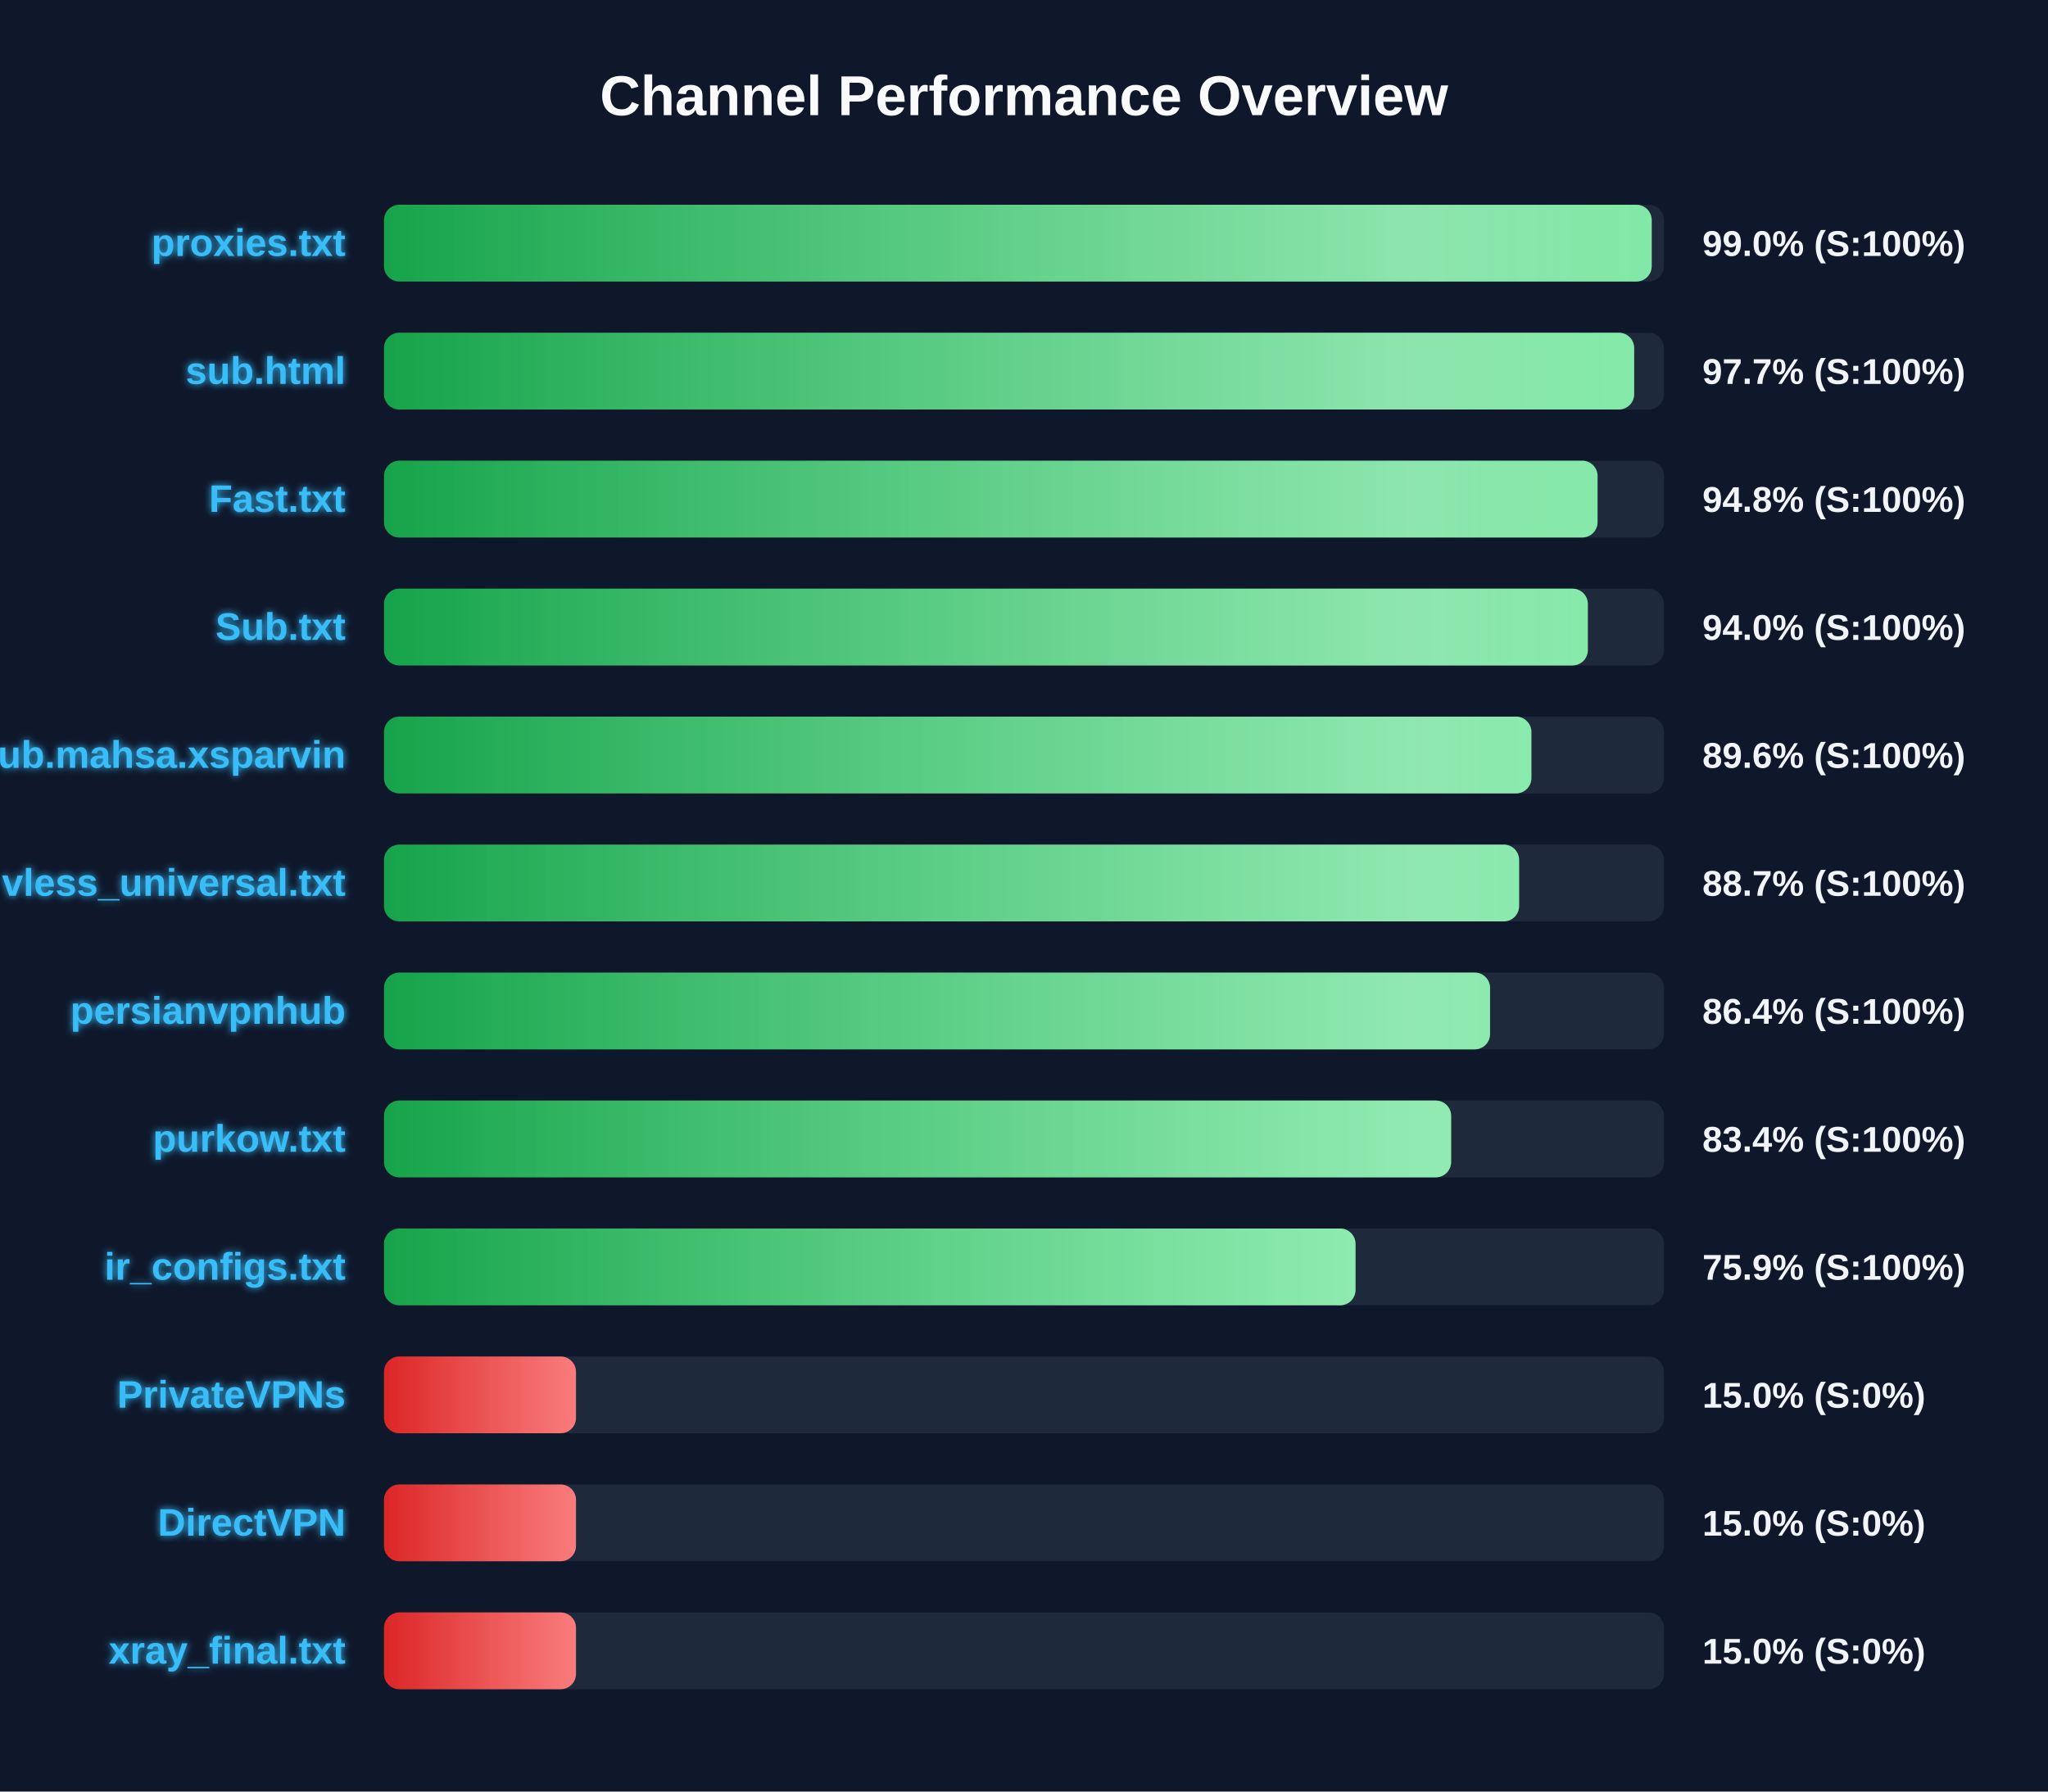
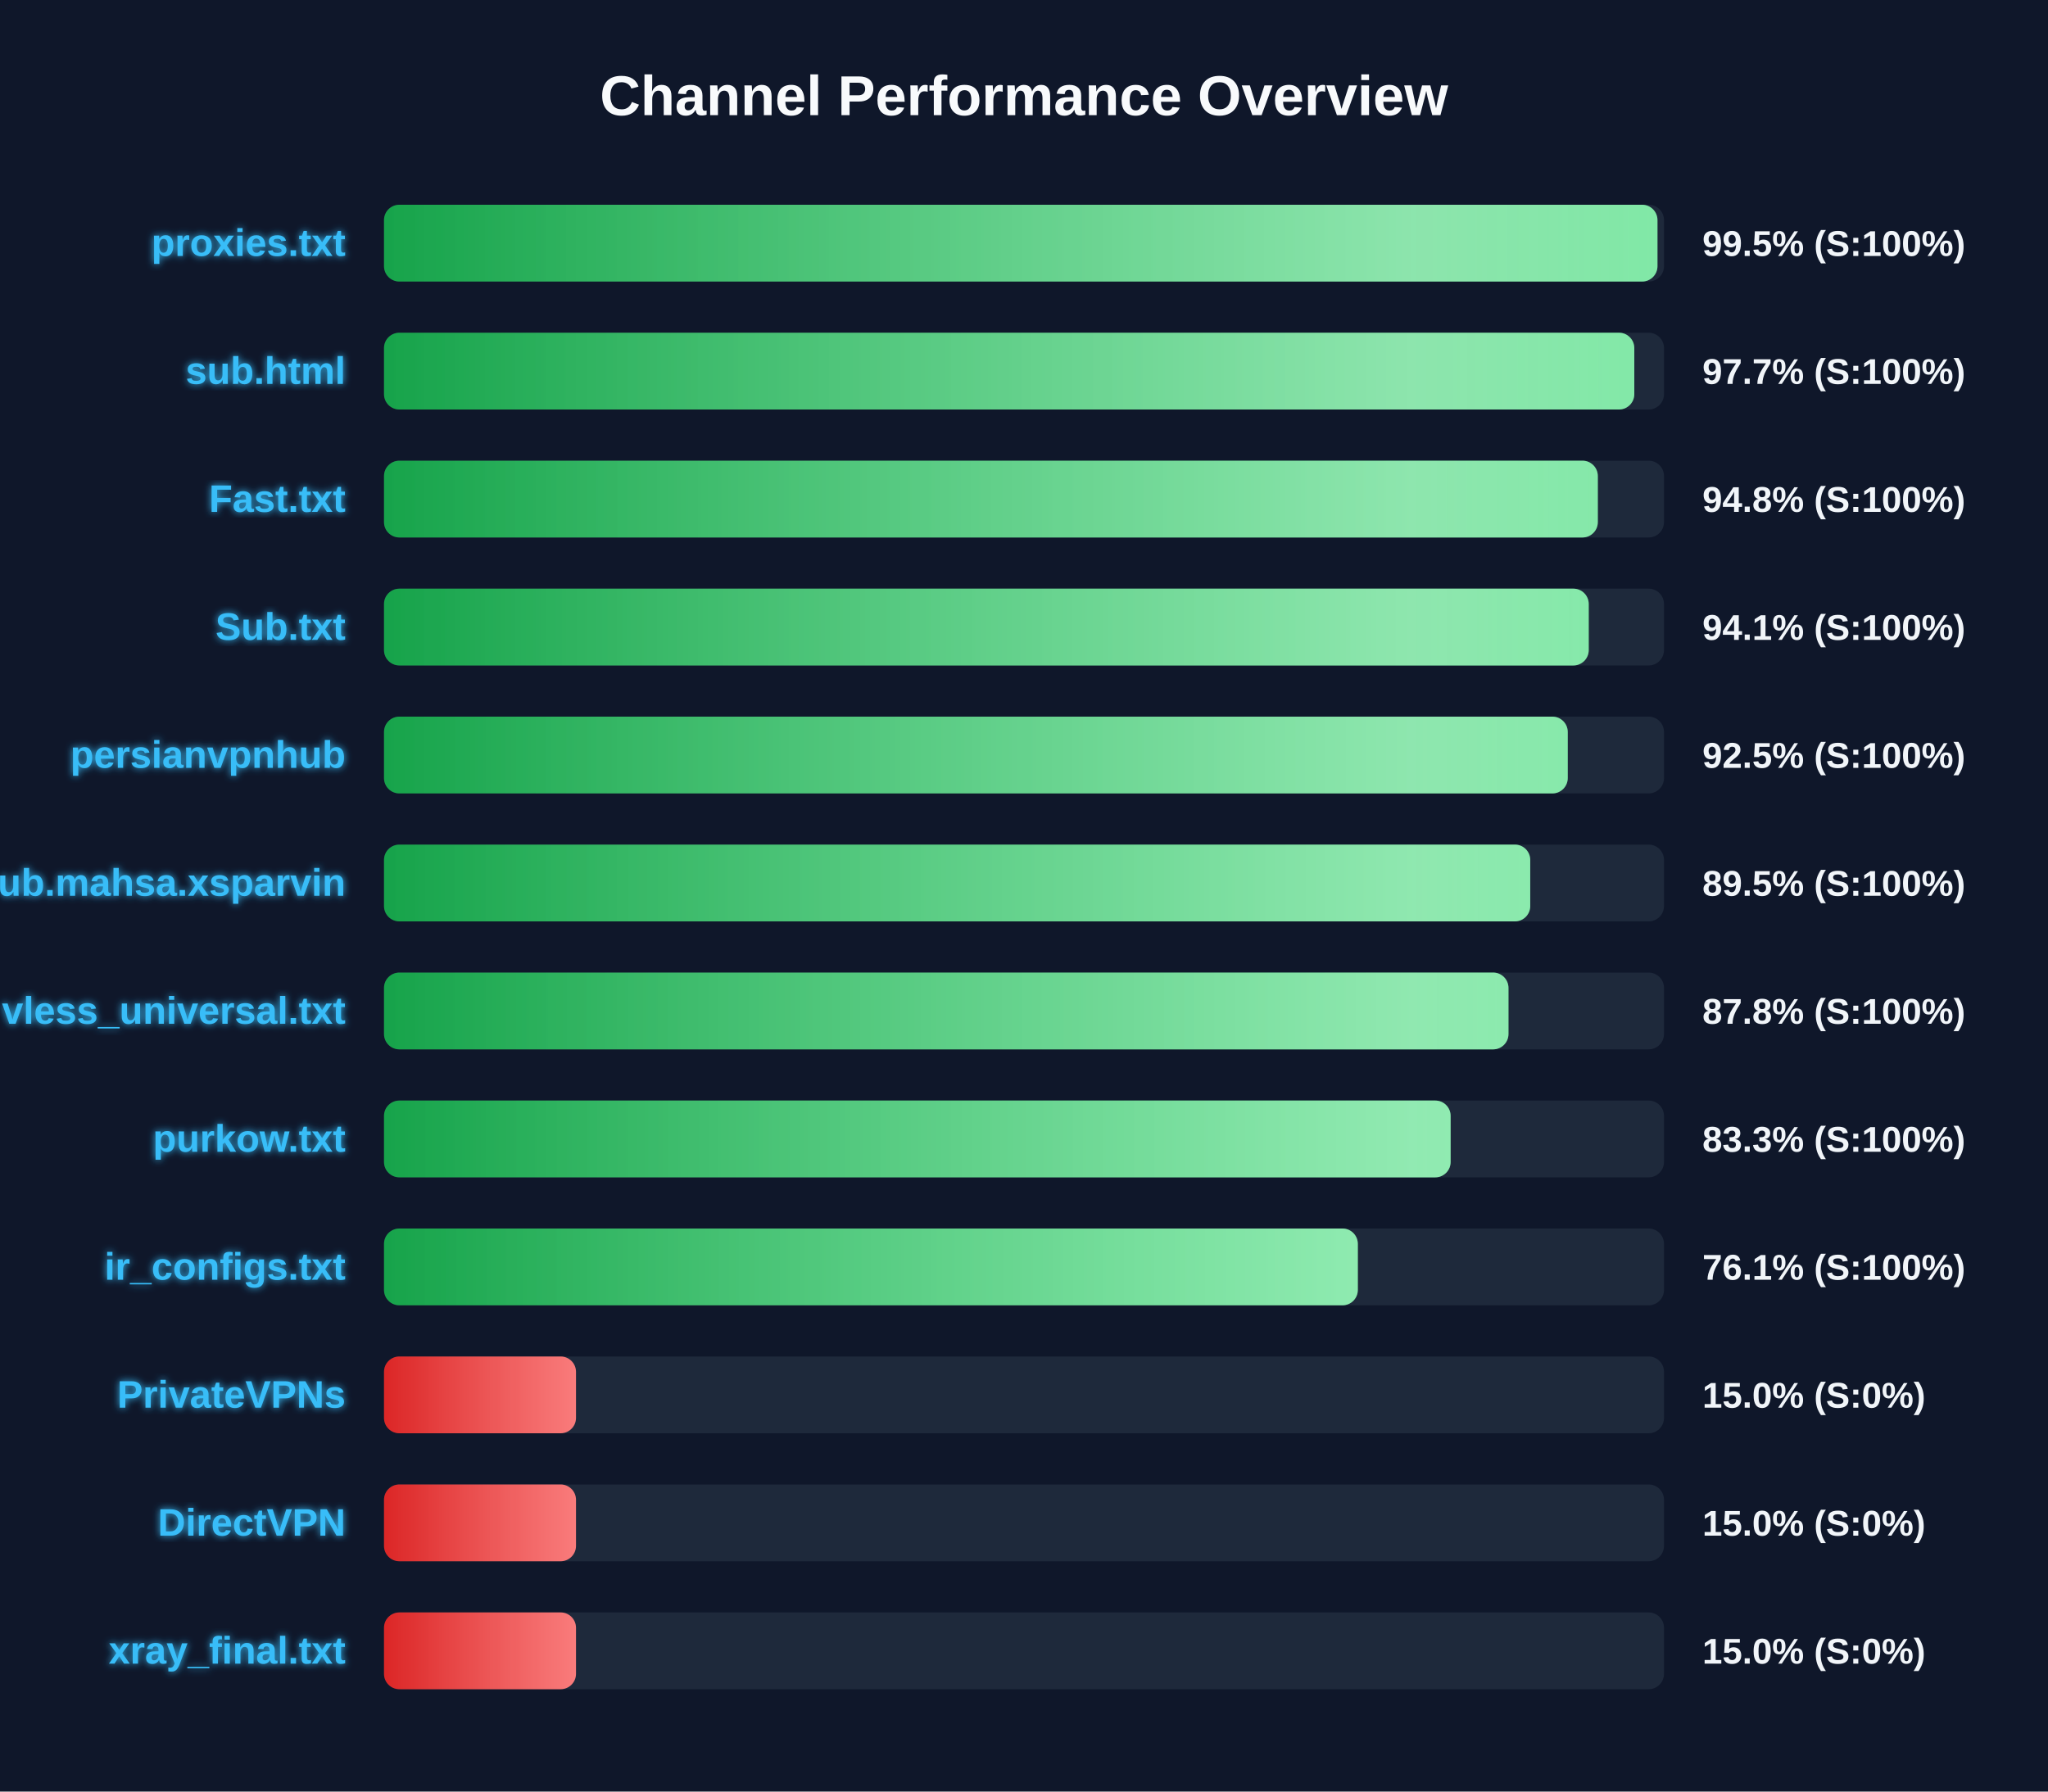
<svg xmlns="http://www.w3.org/2000/svg" width="800" height="700" version="1.1">
  <defs>
    <linearGradient id="grad-green" x1="0%" y1="0%" x2="100%" y2="0%">
      <stop offset="0%" stop-color="#16a34a" />
      <stop offset="100%" stop-color="#4ade80" />
    </linearGradient>
    <linearGradient id="grad-yellow" x1="0%" y1="0%" x2="100%" y2="0%">
      <stop offset="0%" stop-color="#ca8a04" />
      <stop offset="100%" stop-color="#fde047" />
    </linearGradient>
    <linearGradient id="grad-red" x1="0%" y1="0%" x2="100%" y2="0%">
      <stop offset="0%" stop-color="#dc2626" />
      <stop offset="100%" stop-color="#f87171" />
    </linearGradient>
    <linearGradient id="shimmer" x1="0%" y1="0%" x2="100%" y2="0%">
      <stop offset="0%" stop-color="rgba(255,255,255,0)" />
      <stop offset="50%" stop-color="rgba(255,255,255,0.4)" />
      <stop offset="100%" stop-color="rgba(255,255,255,0)" />
    </linearGradient>
    <filter id="glow" x="-20%" y="-20%" width="140%" height="140%">
      <feGaussianBlur stdDeviation="1.5" result="blur" />
      <feComposite in="SourceGraphic" in2="blur" operator="over" />
    </filter>
  </defs>
  <style>
        .bg-rect { fill: #0f172a; }
        .title { font: bold 22px 'Segoe UI', Arial, sans-serif; fill: #f8fafc; }
        .row { font: bold 15px 'Segoe UI', Arial, sans-serif; fill: #38bdf8; filter: url(#glow); }
        .score { font: bold 14px 'Segoe UI', Arial, sans-serif; fill: #f1f5f9; }
        @keyframes shimmer-anim {
            0% { transform: translateX(-100%); }
            100% { transform: translateX(200%); }
        }
        .shimmer-rect {
            animation: shimmer-anim 2.5s infinite linear;
        }
    </style>
  <rect width="100%" height="100%" class="bg-rect" />
  <text x="400" y="45" text-anchor="middle" class="title">Channel Performance Overview</text>
  <rect x="150" y="80" width="500" height="30" fill="#1e293b" rx="6" />
  <clipPath id="clip-0">
-     <rect x="150" y="80" width="495.2" height="30" rx="6" />
+     <rect x="150" y="80" width="497.45" height="30" rx="6" />
  </clipPath>
-   <rect x="150" y="80" width="495.2" height="30" fill="url(#grad-green)" rx="6" />
+   <rect x="150" y="80" width="497.45" height="30" fill="url(#grad-green)" rx="6" />
  <g clip-path="url(#clip-0)">
    <rect x="150" y="80" width="100%" height="30" fill="url(#shimmer)" class="shimmer-rect" />
  </g>
  <text x="135" y="100" text-anchor="end" class="row">proxies.txt</text>
-   <text x="665" y="100" text-anchor="start" class="score">99.0% (S:100%)</text>
+   <text x="665" y="100" text-anchor="start" class="score">99.5% (S:100%)</text>
  <rect x="150" y="130" width="500" height="30" fill="#1e293b" rx="6" />
  <clipPath id="clip-1">
-     <rect x="150" y="130" width="488.35" height="30" rx="6" />
+     <rect x="150" y="130" width="488.4" height="30" rx="6" />
  </clipPath>
-   <rect x="150" y="130" width="488.35" height="30" fill="url(#grad-green)" rx="6" />
+   <rect x="150" y="130" width="488.4" height="30" fill="url(#grad-green)" rx="6" />
  <g clip-path="url(#clip-1)">
    <rect x="150" y="130" width="100%" height="30" fill="url(#shimmer)" class="shimmer-rect" />
  </g>
  <text x="135" y="150" text-anchor="end" class="row">sub.html</text>
  <text x="665" y="150" text-anchor="start" class="score">97.7% (S:100%)</text>
  <rect x="150" y="180" width="500" height="30" fill="#1e293b" rx="6" />
  <clipPath id="clip-2">
-     <rect x="150" y="180" width="474.05" height="30" rx="6" />
+     <rect x="150" y="180" width="474.15" height="30" rx="6" />
  </clipPath>
-   <rect x="150" y="180" width="474.05" height="30" fill="url(#grad-green)" rx="6" />
+   <rect x="150" y="180" width="474.15" height="30" fill="url(#grad-green)" rx="6" />
  <g clip-path="url(#clip-2)">
    <rect x="150" y="180" width="100%" height="30" fill="url(#shimmer)" class="shimmer-rect" />
  </g>
  <text x="135" y="200" text-anchor="end" class="row">Fast.txt</text>
  <text x="665" y="200" text-anchor="start" class="score">94.8% (S:100%)</text>
  <rect x="150" y="230" width="500" height="30" fill="#1e293b" rx="6" />
  <clipPath id="clip-3">
-     <rect x="150" y="230" width="470.25" height="30" rx="6" />
+     <rect x="150" y="230" width="470.6" height="30" rx="6" />
  </clipPath>
-   <rect x="150" y="230" width="470.25" height="30" fill="url(#grad-green)" rx="6" />
+   <rect x="150" y="230" width="470.6" height="30" fill="url(#grad-green)" rx="6" />
  <g clip-path="url(#clip-3)">
    <rect x="150" y="230" width="100%" height="30" fill="url(#shimmer)" class="shimmer-rect" />
  </g>
  <text x="135" y="250" text-anchor="end" class="row">Sub.txt</text>
-   <text x="665" y="250" text-anchor="start" class="score">94.0% (S:100%)</text>
+   <text x="665" y="250" text-anchor="start" class="score">94.1% (S:100%)</text>
  <rect x="150" y="280" width="500" height="30" fill="#1e293b" rx="6" />
  <clipPath id="clip-4">
-     <rect x="150" y="280" width="448.2" height="30" rx="6" />
+     <rect x="150" y="280" width="462.4" height="30" rx="6" />
  </clipPath>
-   <rect x="150" y="280" width="448.2" height="30" fill="url(#grad-green)" rx="6" />
+   <rect x="150" y="280" width="462.4" height="30" fill="url(#grad-green)" rx="6" />
  <g clip-path="url(#clip-4)">
    <rect x="150" y="280" width="100%" height="30" fill="url(#shimmer)" class="shimmer-rect" />
  </g>
-   <text x="135" y="300" text-anchor="end" class="row">Sub.mahsa.xsparvin</text>
-   <text x="665" y="300" text-anchor="start" class="score">89.6% (S:100%)</text>
+   <text x="135" y="300" text-anchor="end" class="row">persianvpnhub</text>
+   <text x="665" y="300" text-anchor="start" class="score">92.5% (S:100%)</text>
  <rect x="150" y="330" width="500" height="30" fill="#1e293b" rx="6" />
  <clipPath id="clip-5">
-     <rect x="150" y="330" width="443.4" height="30" rx="6" />
+     <rect x="150" y="330" width="447.75" height="30" rx="6" />
  </clipPath>
-   <rect x="150" y="330" width="443.4" height="30" fill="url(#grad-green)" rx="6" />
+   <rect x="150" y="330" width="447.75" height="30" fill="url(#grad-green)" rx="6" />
  <g clip-path="url(#clip-5)">
    <rect x="150" y="330" width="100%" height="30" fill="url(#shimmer)" class="shimmer-rect" />
  </g>
-   <text x="135" y="350" text-anchor="end" class="row">vless_universal.txt</text>
-   <text x="665" y="350" text-anchor="start" class="score">88.7% (S:100%)</text>
+   <text x="135" y="350" text-anchor="end" class="row">Sub.mahsa.xsparvin</text>
+   <text x="665" y="350" text-anchor="start" class="score">89.5% (S:100%)</text>
  <rect x="150" y="380" width="500" height="30" fill="#1e293b" rx="6" />
  <clipPath id="clip-6">
-     <rect x="150" y="380" width="432.05" height="30" rx="6" />
+     <rect x="150" y="380" width="439.25" height="30" rx="6" />
  </clipPath>
-   <rect x="150" y="380" width="432.05" height="30" fill="url(#grad-green)" rx="6" />
+   <rect x="150" y="380" width="439.25" height="30" fill="url(#grad-green)" rx="6" />
  <g clip-path="url(#clip-6)">
    <rect x="150" y="380" width="100%" height="30" fill="url(#shimmer)" class="shimmer-rect" />
  </g>
-   <text x="135" y="400" text-anchor="end" class="row">persianvpnhub</text>
-   <text x="665" y="400" text-anchor="start" class="score">86.4% (S:100%)</text>
+   <text x="135" y="400" text-anchor="end" class="row">vless_universal.txt</text>
+   <text x="665" y="400" text-anchor="start" class="score">87.8% (S:100%)</text>
  <rect x="150" y="430" width="500" height="30" fill="#1e293b" rx="6" />
  <clipPath id="clip-7">
-     <rect x="150" y="430" width="416.85" height="30" rx="6" />
+     <rect x="150" y="430" width="416.65" height="30" rx="6" />
  </clipPath>
-   <rect x="150" y="430" width="416.85" height="30" fill="url(#grad-green)" rx="6" />
+   <rect x="150" y="430" width="416.65" height="30" fill="url(#grad-green)" rx="6" />
  <g clip-path="url(#clip-7)">
    <rect x="150" y="430" width="100%" height="30" fill="url(#shimmer)" class="shimmer-rect" />
  </g>
  <text x="135" y="450" text-anchor="end" class="row">purkow.txt</text>
-   <text x="665" y="450" text-anchor="start" class="score">83.4% (S:100%)</text>
+   <text x="665" y="450" text-anchor="start" class="score">83.3% (S:100%)</text>
  <rect x="150" y="480" width="500" height="30" fill="#1e293b" rx="6" />
  <clipPath id="clip-8">
-     <rect x="150" y="480" width="379.5" height="30" rx="6" />
+     <rect x="150" y="480" width="380.4" height="30" rx="6" />
  </clipPath>
-   <rect x="150" y="480" width="379.5" height="30" fill="url(#grad-green)" rx="6" />
+   <rect x="150" y="480" width="380.4" height="30" fill="url(#grad-green)" rx="6" />
  <g clip-path="url(#clip-8)">
    <rect x="150" y="480" width="100%" height="30" fill="url(#shimmer)" class="shimmer-rect" />
  </g>
  <text x="135" y="500" text-anchor="end" class="row">ir_configs.txt</text>
-   <text x="665" y="500" text-anchor="start" class="score">75.9% (S:100%)</text>
+   <text x="665" y="500" text-anchor="start" class="score">76.1% (S:100%)</text>
  <rect x="150" y="530" width="500" height="30" fill="#1e293b" rx="6" />
  <clipPath id="clip-9">
    <rect x="150" y="530" width="75.0" height="30" rx="6" />
  </clipPath>
  <rect x="150" y="530" width="75.0" height="30" fill="url(#grad-red)" rx="6" />
  <g clip-path="url(#clip-9)">
    <rect x="150" y="530" width="100%" height="30" fill="url(#shimmer)" class="shimmer-rect" />
  </g>
  <text x="135" y="550" text-anchor="end" class="row">PrivateVPNs</text>
  <text x="665" y="550" text-anchor="start" class="score">15.0% (S:0%)</text>
  <rect x="150" y="580" width="500" height="30" fill="#1e293b" rx="6" />
  <clipPath id="clip-10">
    <rect x="150" y="580" width="75.0" height="30" rx="6" />
  </clipPath>
  <rect x="150" y="580" width="75.0" height="30" fill="url(#grad-red)" rx="6" />
  <g clip-path="url(#clip-10)">
    <rect x="150" y="580" width="100%" height="30" fill="url(#shimmer)" class="shimmer-rect" />
  </g>
  <text x="135" y="600" text-anchor="end" class="row">DirectVPN</text>
  <text x="665" y="600" text-anchor="start" class="score">15.0% (S:0%)</text>
  <rect x="150" y="630" width="500" height="30" fill="#1e293b" rx="6" />
  <clipPath id="clip-11">
    <rect x="150" y="630" width="75.0" height="30" rx="6" />
  </clipPath>
  <rect x="150" y="630" width="75.0" height="30" fill="url(#grad-red)" rx="6" />
  <g clip-path="url(#clip-11)">
    <rect x="150" y="630" width="100%" height="30" fill="url(#shimmer)" class="shimmer-rect" />
  </g>
  <text x="135" y="650" text-anchor="end" class="row">xray_final.txt</text>
  <text x="665" y="650" text-anchor="start" class="score">15.0% (S:0%)</text>
</svg>
